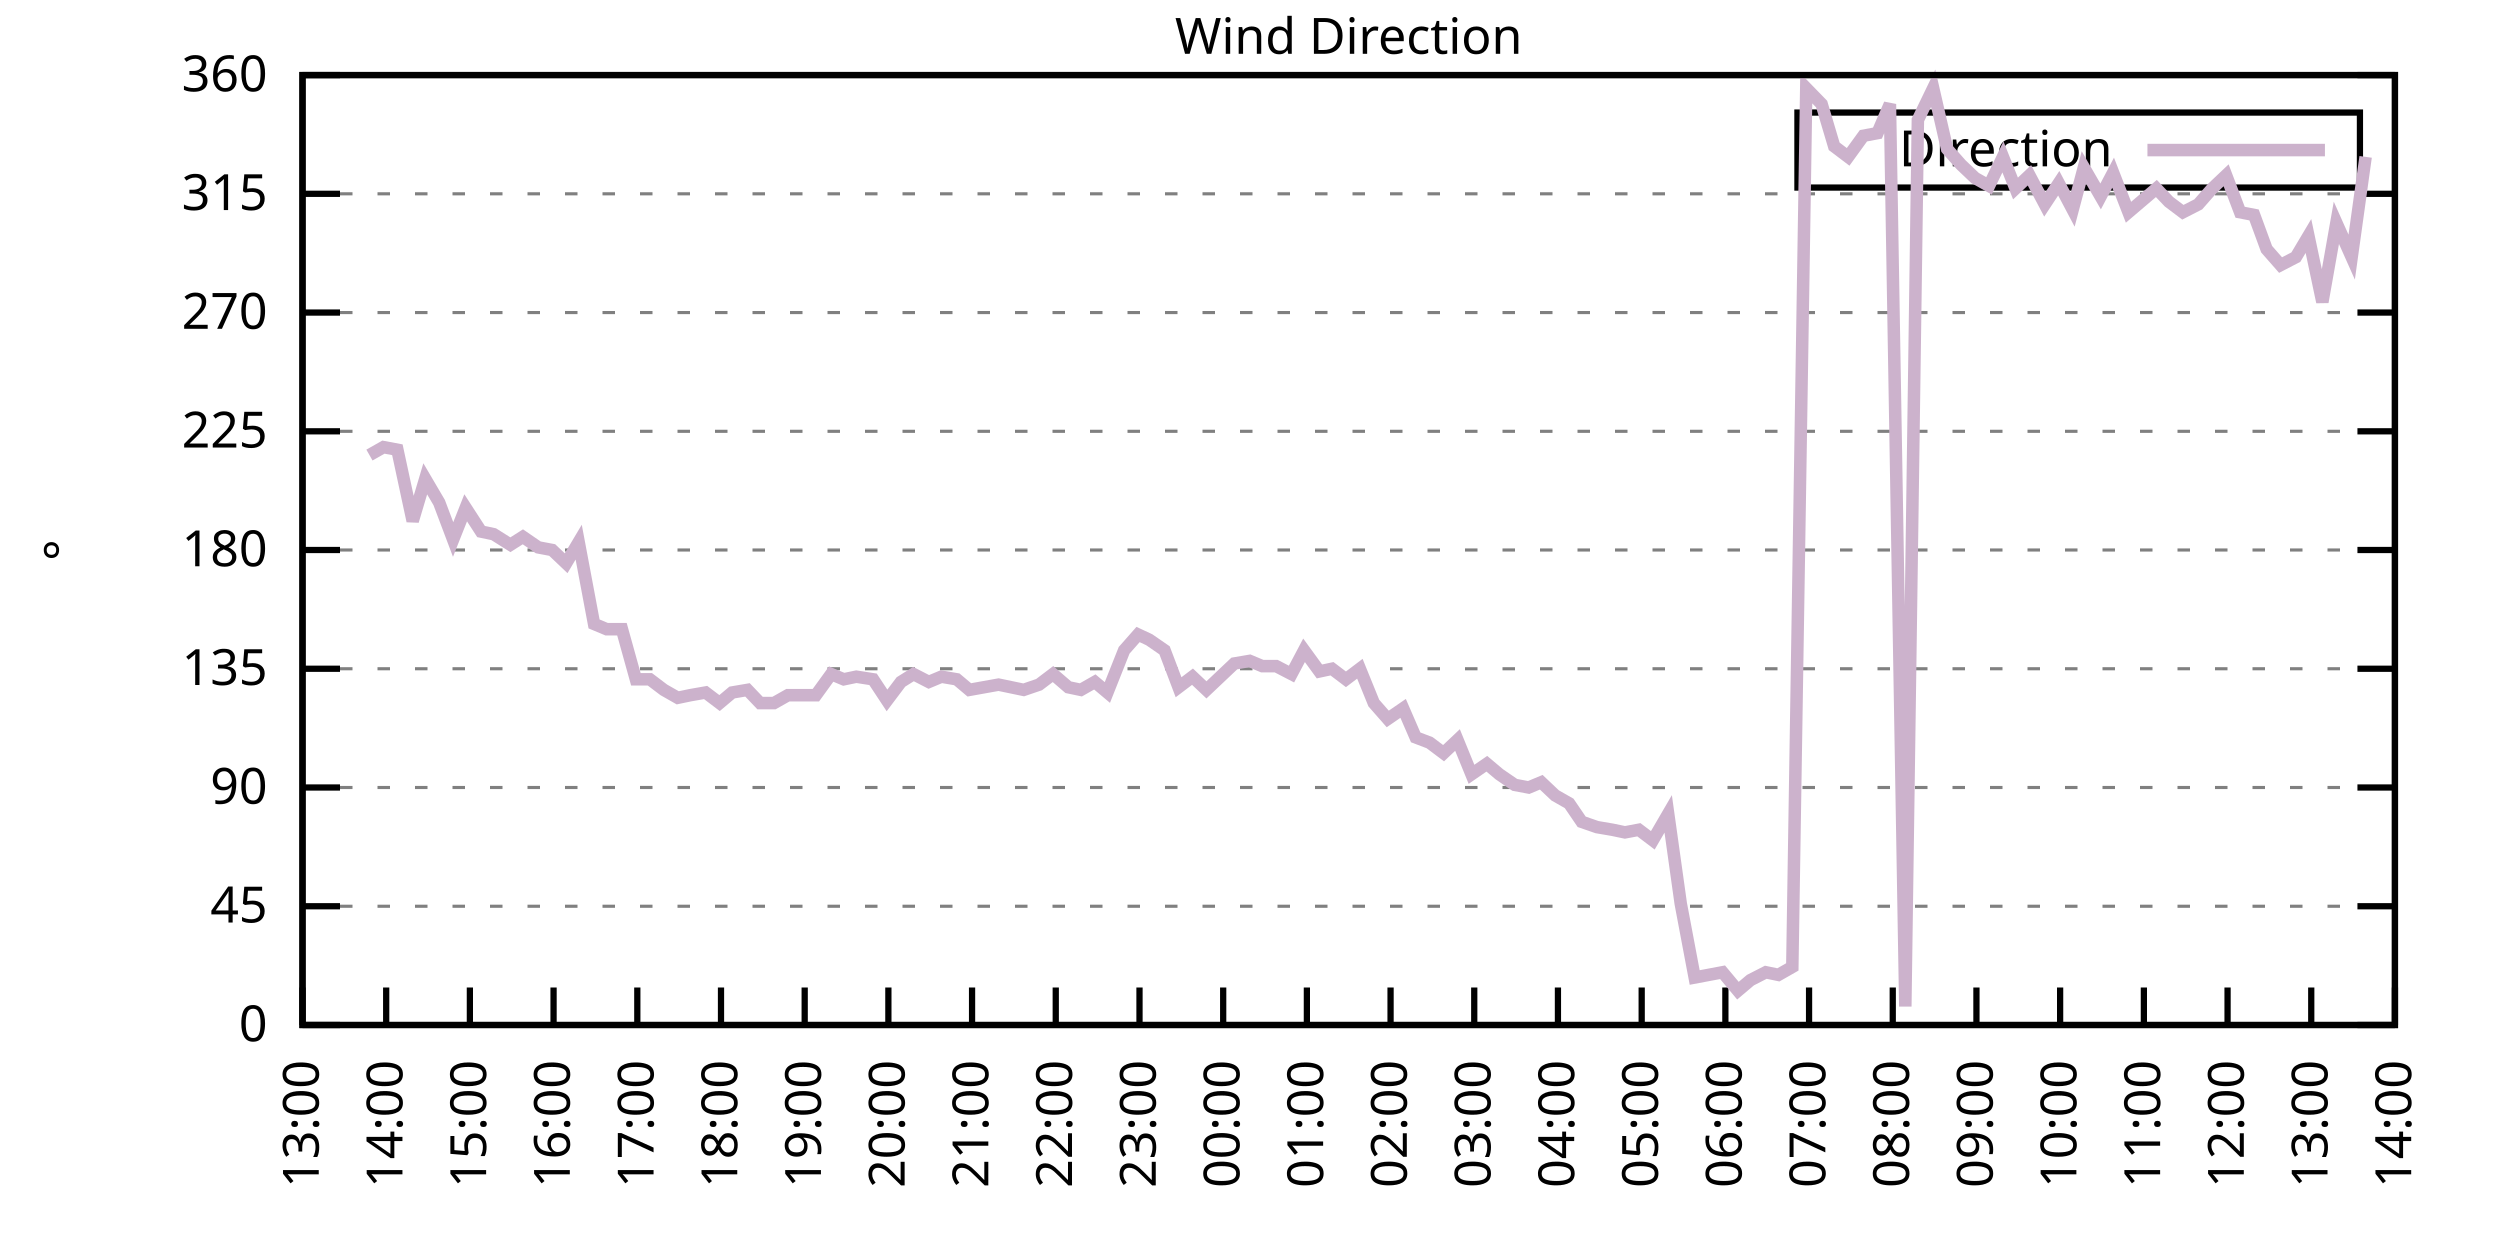
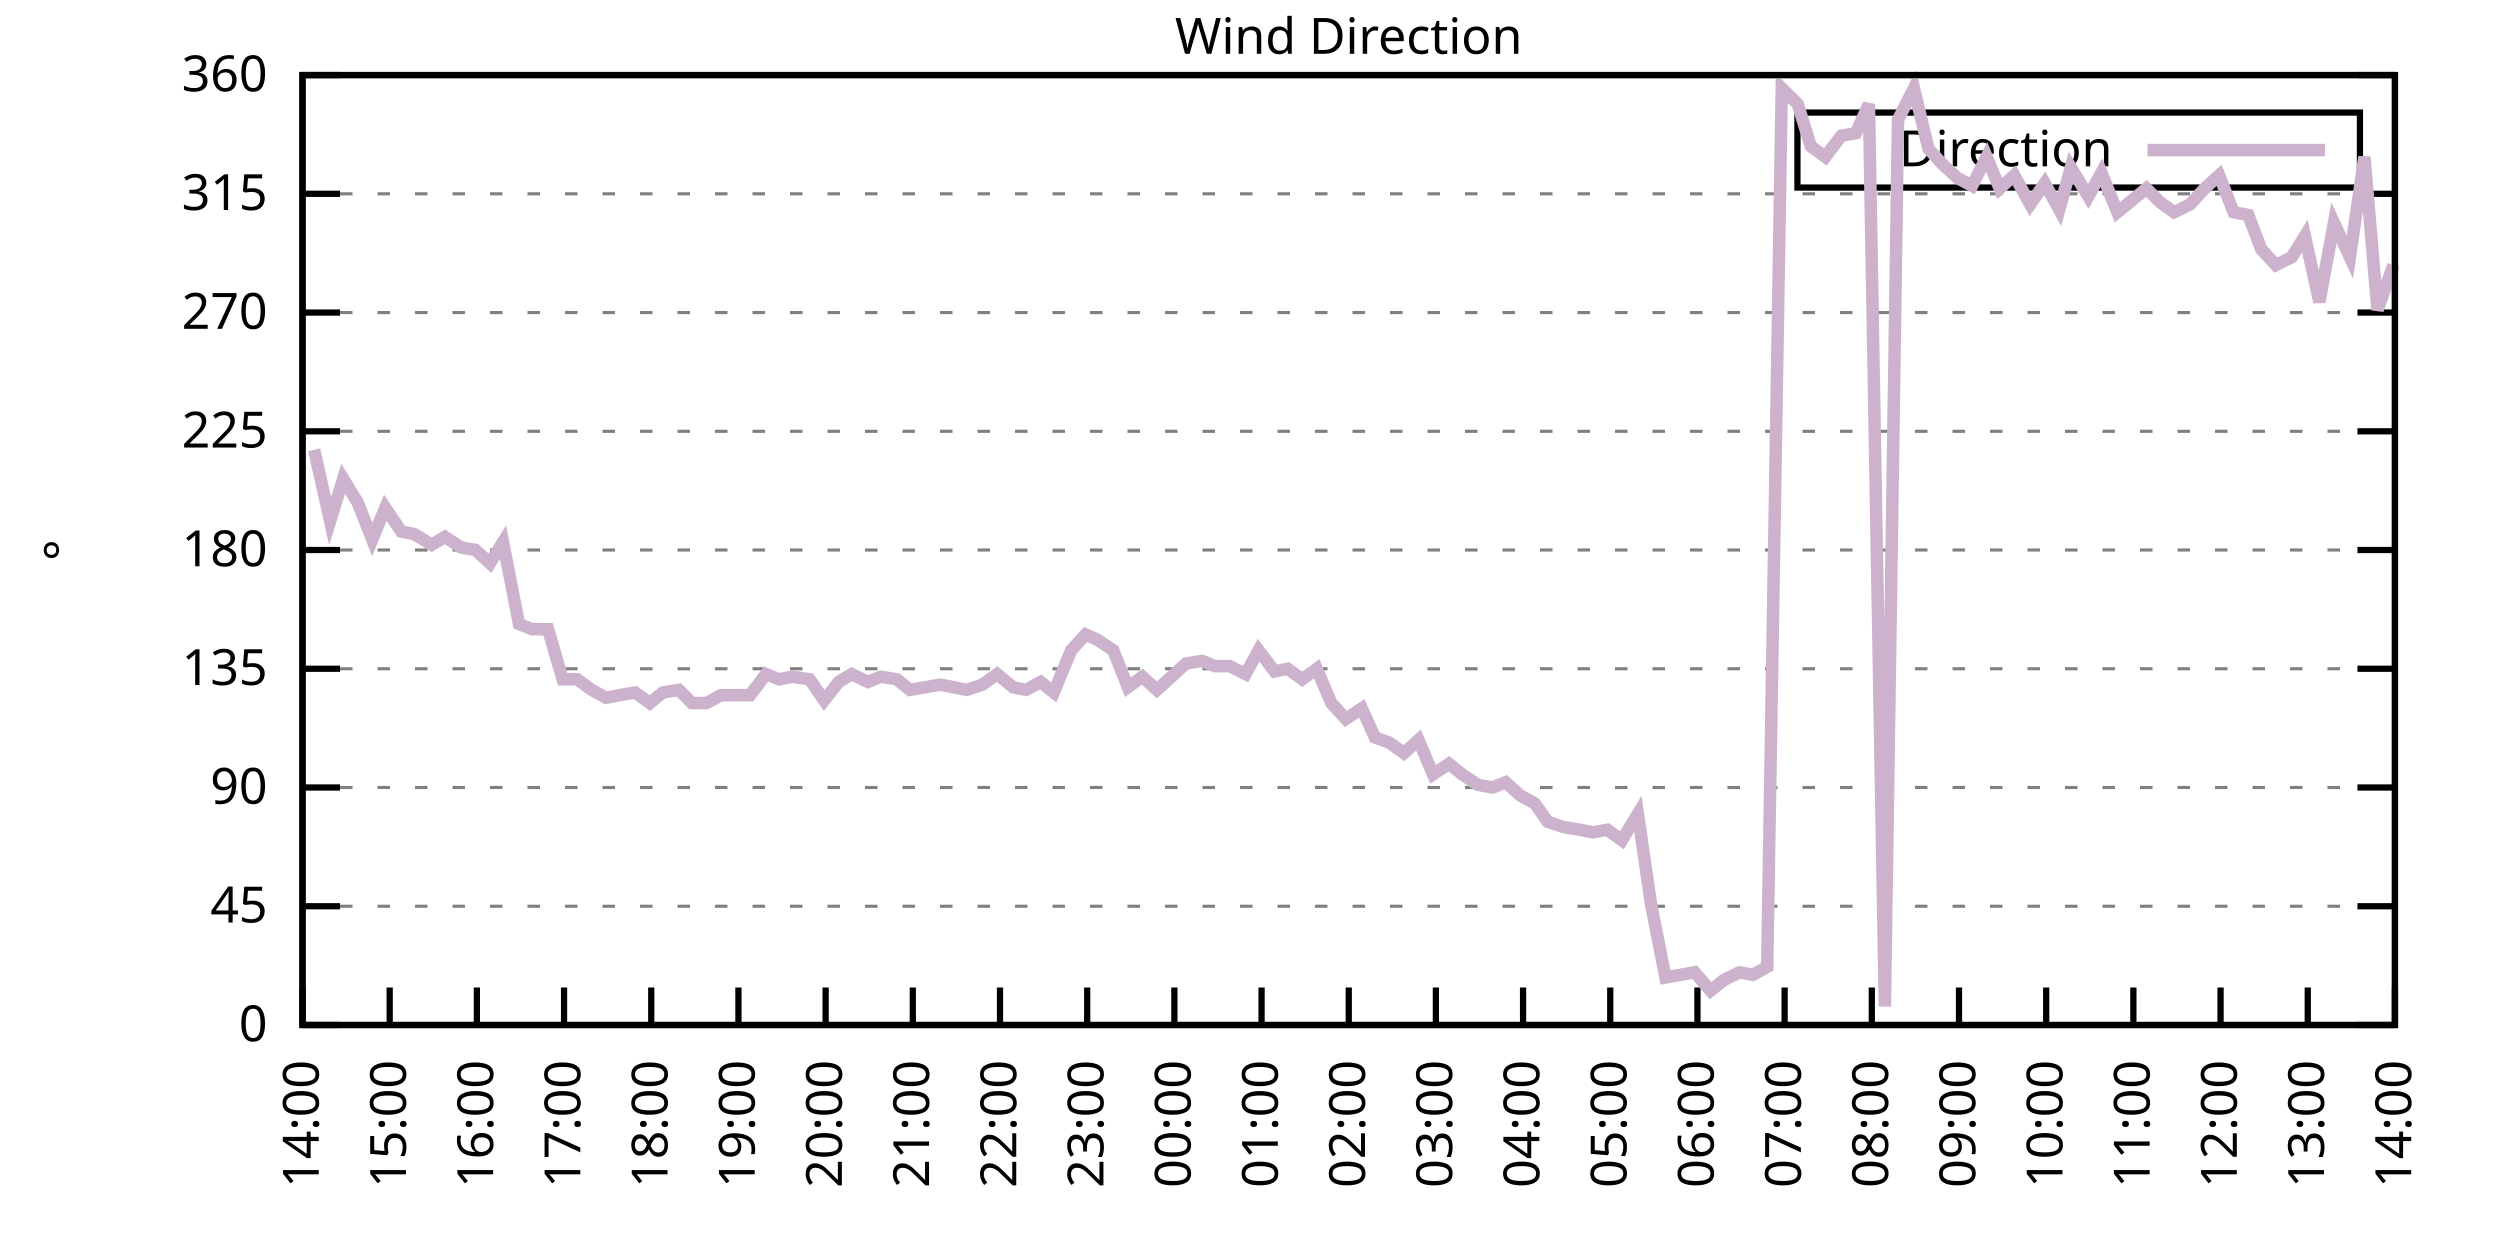
<svg xmlns="http://www.w3.org/2000/svg" xmlns:xlink="http://www.w3.org/1999/xlink" width="400" height="200" viewBox="0 0 400 200">
  <g id="gnuplot_canvas">
    <rect x="0" y="0" width="400" height="200" fill="none" />
    <defs>
      <circle id="gpDot" r="0.5" stroke-width="0.5" stroke="currentColor" />
      <path id="gpPt0" stroke-width="0.333" stroke="currentColor" d="M-1,0 h2 M0,-1 v2" />
      <path id="gpPt1" stroke-width="0.333" stroke="currentColor" d="M-1,-1 L1,1 M1,-1 L-1,1" />
      <path id="gpPt2" stroke-width="0.333" stroke="currentColor" d="M-1,0 L1,0 M0,-1 L0,1 M-1,-1 L1,1 M-1,1 L1,-1" />
      <rect id="gpPt3" stroke-width="0.333" stroke="currentColor" x="-1" y="-1" width="2" height="2" />
      <rect id="gpPt4" stroke-width="0.333" stroke="currentColor" fill="currentColor" x="-1" y="-1" width="2" height="2" />
      <circle id="gpPt5" stroke-width="0.333" stroke="currentColor" cx="0" cy="0" r="1" />
      <use xlink:href="#gpPt5" id="gpPt6" fill="currentColor" stroke="none" />
      <path id="gpPt7" stroke-width="0.333" stroke="currentColor" d="M0,-1.33 L-1.33,0.67 L1.33,0.67 z" />
      <use xlink:href="#gpPt7" id="gpPt8" fill="currentColor" stroke="none" />
      <use xlink:href="#gpPt7" id="gpPt9" stroke="currentColor" transform="rotate(180)" />
      <use xlink:href="#gpPt9" id="gpPt10" fill="currentColor" stroke="none" />
      <use xlink:href="#gpPt3" id="gpPt11" stroke="currentColor" transform="rotate(45)" />
      <use xlink:href="#gpPt11" id="gpPt12" fill="currentColor" stroke="none" />
      <path id="gpPt13" stroke-width="0.333" stroke="currentColor" d="M0,1.330 L1.265,0.411 L0.782,-1.067 L-0.782,-1.076 L-1.265,0.411 z" />
      <use xlink:href="#gpPt13" id="gpPt14" fill="currentColor" stroke="none" />
      <filter id="textbox" filterUnits="objectBoundingBox" x="0" y="0" height="1" width="1">
        <feFlood flood-color="white" flood-opacity="1" result="bgnd" />
        <feComposite in="SourceGraphic" in2="bgnd" operator="atop" />
      </filter>
      <filter id="greybox" filterUnits="objectBoundingBox" x="0" y="0" height="1" width="1">
        <feFlood flood-color="lightgrey" flood-opacity="1" result="grey" />
        <feComposite in="SourceGraphic" in2="grey" operator="atop" />
      </filter>
    </defs>
    <g fill="none" color="white" stroke="currentColor" stroke-width="1.00" stroke-linecap="butt" stroke-linejoin="miter">
</g>
    <g fill="none" color="black" stroke="currentColor" stroke-width="1.00" stroke-linecap="butt" stroke-linejoin="miter">
      <g stroke="none" shape-rendering="crispEdges">
        <polygon fill="rgb(255, 255, 255)" points="48.40,164.00 383.18,164.00 383.18,12.02 48.40,12.02 " />
      </g>
    </g>
    <g fill="none" color="black" stroke="currentColor" stroke-width="1.00" stroke-linecap="butt" stroke-linejoin="miter">
</g>
    <g fill="none" color="black" stroke="black" stroke-width="0.50" stroke-linecap="butt" stroke-linejoin="miter">
</g>
    <g fill="none" color="gray" stroke="currentColor" stroke-width="0.50" stroke-linecap="butt" stroke-linejoin="miter">
      <path stroke="gray" stroke-dasharray="2,4" class="gridline" d="M48.40,164.00 L383.19,164.00  " />
    </g>
    <g fill="none" color="gray" stroke="gray" stroke-width="1.00" stroke-linecap="butt" stroke-linejoin="miter">
</g>
    <g fill="none" color="black" stroke="currentColor" stroke-width="1.00" stroke-linecap="butt" stroke-linejoin="miter">
      <path stroke="black" d="M48.40,164.00 L54.40,164.00 M383.19,164.00 L377.19,164.00  " />
      <g transform="translate(42.80,166.60)" stroke="none" fill="black" font-family="Sans" font-size="8.00" text-anchor="end">
        <text>
          <tspan font-family="Sans"> 0</tspan>
        </text>
      </g>
    </g>
    <g fill="none" color="black" stroke="currentColor" stroke-width="1.00" stroke-linecap="butt" stroke-linejoin="miter">
</g>
    <g fill="none" color="black" stroke="black" stroke-width="0.50" stroke-linecap="butt" stroke-linejoin="miter">
</g>
    <g fill="none" color="gray" stroke="currentColor" stroke-width="0.50" stroke-linecap="butt" stroke-linejoin="miter">
      <path stroke="gray" stroke-dasharray="2,4" class="gridline" d="M48.40,145.00 L383.19,145.00  " />
    </g>
    <g fill="none" color="gray" stroke="gray" stroke-width="1.00" stroke-linecap="butt" stroke-linejoin="miter">
</g>
    <g fill="none" color="black" stroke="currentColor" stroke-width="1.00" stroke-linecap="butt" stroke-linejoin="miter">
      <path stroke="black" d="M48.40,145.00 L54.40,145.00 M383.19,145.00 L377.19,145.00  " />
      <g transform="translate(42.80,147.60)" stroke="none" fill="black" font-family="Sans" font-size="8.00" text-anchor="end">
        <text>
          <tspan font-family="Sans"> 45</tspan>
        </text>
      </g>
    </g>
    <g fill="none" color="black" stroke="currentColor" stroke-width="1.00" stroke-linecap="butt" stroke-linejoin="miter">
</g>
    <g fill="none" color="black" stroke="black" stroke-width="0.50" stroke-linecap="butt" stroke-linejoin="miter">
</g>
    <g fill="none" color="gray" stroke="currentColor" stroke-width="0.50" stroke-linecap="butt" stroke-linejoin="miter">
      <path stroke="gray" stroke-dasharray="2,4" class="gridline" d="M48.40,126.00 L383.19,126.00  " />
    </g>
    <g fill="none" color="gray" stroke="gray" stroke-width="1.00" stroke-linecap="butt" stroke-linejoin="miter">
</g>
    <g fill="none" color="black" stroke="currentColor" stroke-width="1.00" stroke-linecap="butt" stroke-linejoin="miter">
      <path stroke="black" d="M48.40,126.00 L54.40,126.00 M383.19,126.00 L377.19,126.00  " />
      <g transform="translate(42.80,128.60)" stroke="none" fill="black" font-family="Sans" font-size="8.00" text-anchor="end">
        <text>
          <tspan font-family="Sans"> 90</tspan>
        </text>
      </g>
    </g>
    <g fill="none" color="black" stroke="currentColor" stroke-width="1.00" stroke-linecap="butt" stroke-linejoin="miter">
</g>
    <g fill="none" color="black" stroke="black" stroke-width="0.50" stroke-linecap="butt" stroke-linejoin="miter">
</g>
    <g fill="none" color="gray" stroke="currentColor" stroke-width="0.50" stroke-linecap="butt" stroke-linejoin="miter">
      <path stroke="gray" stroke-dasharray="2,4" class="gridline" d="M48.40,107.00 L383.19,107.00  " />
    </g>
    <g fill="none" color="gray" stroke="gray" stroke-width="1.00" stroke-linecap="butt" stroke-linejoin="miter">
</g>
    <g fill="none" color="black" stroke="currentColor" stroke-width="1.00" stroke-linecap="butt" stroke-linejoin="miter">
      <path stroke="black" d="M48.40,107.00 L54.40,107.00 M383.19,107.00 L377.19,107.00  " />
      <g transform="translate(42.80,109.60)" stroke="none" fill="black" font-family="Sans" font-size="8.00" text-anchor="end">
        <text>
          <tspan font-family="Sans"> 135</tspan>
        </text>
      </g>
    </g>
    <g fill="none" color="black" stroke="currentColor" stroke-width="1.00" stroke-linecap="butt" stroke-linejoin="miter">
</g>
    <g fill="none" color="black" stroke="black" stroke-width="0.50" stroke-linecap="butt" stroke-linejoin="miter">
</g>
    <g fill="none" color="gray" stroke="currentColor" stroke-width="0.50" stroke-linecap="butt" stroke-linejoin="miter">
      <path stroke="gray" stroke-dasharray="2,4" class="gridline" d="M48.40,88.00 L383.19,88.00  " />
    </g>
    <g fill="none" color="gray" stroke="gray" stroke-width="1.00" stroke-linecap="butt" stroke-linejoin="miter">
</g>
    <g fill="none" color="black" stroke="currentColor" stroke-width="1.00" stroke-linecap="butt" stroke-linejoin="miter">
      <path stroke="black" d="M48.40,88.00 L54.40,88.00 M383.19,88.00 L377.19,88.00  " />
      <g transform="translate(42.80,90.60)" stroke="none" fill="black" font-family="Sans" font-size="8.00" text-anchor="end">
        <text>
          <tspan font-family="Sans"> 180</tspan>
        </text>
      </g>
    </g>
    <g fill="none" color="black" stroke="currentColor" stroke-width="1.00" stroke-linecap="butt" stroke-linejoin="miter">
</g>
    <g fill="none" color="black" stroke="black" stroke-width="0.50" stroke-linecap="butt" stroke-linejoin="miter">
</g>
    <g fill="none" color="gray" stroke="currentColor" stroke-width="0.50" stroke-linecap="butt" stroke-linejoin="miter">
      <path stroke="gray" stroke-dasharray="2,4" class="gridline" d="M48.40,69.01 L383.19,69.01  " />
    </g>
    <g fill="none" color="gray" stroke="gray" stroke-width="1.00" stroke-linecap="butt" stroke-linejoin="miter">
</g>
    <g fill="none" color="black" stroke="currentColor" stroke-width="1.00" stroke-linecap="butt" stroke-linejoin="miter">
      <path stroke="black" d="M48.40,69.01 L54.40,69.01 M383.19,69.01 L377.19,69.01  " />
      <g transform="translate(42.80,71.61)" stroke="none" fill="black" font-family="Sans" font-size="8.00" text-anchor="end">
        <text>
          <tspan font-family="Sans"> 225</tspan>
        </text>
      </g>
    </g>
    <g fill="none" color="black" stroke="currentColor" stroke-width="1.00" stroke-linecap="butt" stroke-linejoin="miter">
</g>
    <g fill="none" color="black" stroke="black" stroke-width="0.50" stroke-linecap="butt" stroke-linejoin="miter">
</g>
    <g fill="none" color="gray" stroke="currentColor" stroke-width="0.50" stroke-linecap="butt" stroke-linejoin="miter">
      <path stroke="gray" stroke-dasharray="2,4" class="gridline" d="M48.40,50.01 L383.19,50.01  " />
    </g>
    <g fill="none" color="gray" stroke="gray" stroke-width="1.00" stroke-linecap="butt" stroke-linejoin="miter">
</g>
    <g fill="none" color="black" stroke="currentColor" stroke-width="1.00" stroke-linecap="butt" stroke-linejoin="miter">
      <path stroke="black" d="M48.40,50.01 L54.40,50.01 M383.19,50.01 L377.19,50.01  " />
      <g transform="translate(42.80,52.61)" stroke="none" fill="black" font-family="Sans" font-size="8.00" text-anchor="end">
        <text>
          <tspan font-family="Sans"> 270</tspan>
        </text>
      </g>
    </g>
    <g fill="none" color="black" stroke="currentColor" stroke-width="1.00" stroke-linecap="butt" stroke-linejoin="miter">
</g>
    <g fill="none" color="black" stroke="black" stroke-width="0.50" stroke-linecap="butt" stroke-linejoin="miter">
</g>
    <g fill="none" color="gray" stroke="currentColor" stroke-width="0.50" stroke-linecap="butt" stroke-linejoin="miter">
      <path stroke="gray" stroke-dasharray="2,4" class="gridline" d="M48.40,31.01 L383.19,31.01  " />
    </g>
    <g fill="none" color="gray" stroke="gray" stroke-width="1.00" stroke-linecap="butt" stroke-linejoin="miter">
</g>
    <g fill="none" color="black" stroke="currentColor" stroke-width="1.00" stroke-linecap="butt" stroke-linejoin="miter">
      <path stroke="black" d="M48.40,31.01 L54.40,31.01 M383.19,31.01 L377.19,31.01  " />
      <g transform="translate(42.80,33.61)" stroke="none" fill="black" font-family="Sans" font-size="8.00" text-anchor="end">
        <text>
          <tspan font-family="Sans"> 315</tspan>
        </text>
      </g>
    </g>
    <g fill="none" color="black" stroke="currentColor" stroke-width="1.00" stroke-linecap="butt" stroke-linejoin="miter">
</g>
    <g fill="none" color="black" stroke="black" stroke-width="0.50" stroke-linecap="butt" stroke-linejoin="miter">
</g>
    <g fill="none" color="gray" stroke="currentColor" stroke-width="0.50" stroke-linecap="butt" stroke-linejoin="miter">
      <path stroke="gray" stroke-dasharray="2,4" class="gridline" d="M48.40,12.01 L383.19,12.01  " />
    </g>
    <g fill="none" color="gray" stroke="gray" stroke-width="1.00" stroke-linecap="butt" stroke-linejoin="miter">
</g>
    <g fill="none" color="black" stroke="currentColor" stroke-width="1.00" stroke-linecap="butt" stroke-linejoin="miter">
      <path stroke="black" d="M48.40,12.01 L54.40,12.01 M383.19,12.01 L377.19,12.01  " />
      <g transform="translate(42.80,14.61)" stroke="none" fill="black" font-family="Sans" font-size="8.00" text-anchor="end">
        <text>
          <tspan font-family="Sans"> 360</tspan>
        </text>
      </g>
    </g>
    <g fill="none" color="black" stroke="currentColor" stroke-width="1.00" stroke-linecap="butt" stroke-linejoin="miter">
      <path stroke="black" d="M48.40,164.00 L48.40,158.00  " />
      <g transform="translate(51.00,169.60) rotate(270.00)" stroke="none" fill="black" font-family="Sans" font-size="8.00" text-anchor="end">
        <text>
-           <tspan font-family="Sans">13:00</tspan>
-         </text>
-       </g>
-     </g>
-     <g fill="none" color="black" stroke="currentColor" stroke-width="1.00" stroke-linecap="butt" stroke-linejoin="miter">
-       <path stroke="black" d="M61.79,164.00 L61.79,158.00  " />
-       <g transform="translate(64.39,169.60) rotate(270.00)" stroke="none" fill="black" font-family="Sans" font-size="8.00" text-anchor="end">
-         <text>
          <tspan font-family="Sans">14:00</tspan>
        </text>
      </g>
    </g>
    <g fill="none" color="black" stroke="currentColor" stroke-width="1.00" stroke-linecap="butt" stroke-linejoin="miter">
-       <path stroke="black" d="M75.18,164.00 L75.18,158.00  " />
-       <g transform="translate(77.78,169.60) rotate(270.00)" stroke="none" fill="black" font-family="Sans" font-size="8.00" text-anchor="end">
+       <path stroke="black" d="M62.35,164.00 L62.35,158.00  " />
+       <g transform="translate(64.95,169.60) rotate(270.00)" stroke="none" fill="black" font-family="Sans" font-size="8.00" text-anchor="end">
        <text>
          <tspan font-family="Sans">15:00</tspan>
        </text>
      </g>
    </g>
    <g fill="none" color="black" stroke="currentColor" stroke-width="1.00" stroke-linecap="butt" stroke-linejoin="miter">
-       <path stroke="black" d="M88.57,164.00 L88.57,158.00  " />
-       <g transform="translate(91.17,169.60) rotate(270.00)" stroke="none" fill="black" font-family="Sans" font-size="8.00" text-anchor="end">
+       <path stroke="black" d="M76.30,164.00 L76.30,158.00  " />
+       <g transform="translate(78.90,169.60) rotate(270.00)" stroke="none" fill="black" font-family="Sans" font-size="8.00" text-anchor="end">
        <text>
          <tspan font-family="Sans">16:00</tspan>
        </text>
      </g>
    </g>
    <g fill="none" color="black" stroke="currentColor" stroke-width="1.00" stroke-linecap="butt" stroke-linejoin="miter">
-       <path stroke="black" d="M101.97,164.00 L101.97,158.00  " />
-       <g transform="translate(104.57,169.60) rotate(270.00)" stroke="none" fill="black" font-family="Sans" font-size="8.00" text-anchor="end">
+       <path stroke="black" d="M90.25,164.00 L90.25,158.00  " />
+       <g transform="translate(92.85,169.60) rotate(270.00)" stroke="none" fill="black" font-family="Sans" font-size="8.00" text-anchor="end">
        <text>
          <tspan font-family="Sans">17:00</tspan>
        </text>
      </g>
    </g>
    <g fill="none" color="black" stroke="currentColor" stroke-width="1.00" stroke-linecap="butt" stroke-linejoin="miter">
-       <path stroke="black" d="M115.36,164.00 L115.36,158.00  " />
-       <g transform="translate(117.96,169.60) rotate(270.00)" stroke="none" fill="black" font-family="Sans" font-size="8.00" text-anchor="end">
+       <path stroke="black" d="M104.20,164.00 L104.20,158.00  " />
+       <g transform="translate(106.80,169.60) rotate(270.00)" stroke="none" fill="black" font-family="Sans" font-size="8.00" text-anchor="end">
        <text>
          <tspan font-family="Sans">18:00</tspan>
        </text>
      </g>
    </g>
    <g fill="none" color="black" stroke="currentColor" stroke-width="1.00" stroke-linecap="butt" stroke-linejoin="miter">
-       <path stroke="black" d="M128.75,164.00 L128.75,158.00  " />
-       <g transform="translate(131.35,169.60) rotate(270.00)" stroke="none" fill="black" font-family="Sans" font-size="8.00" text-anchor="end">
+       <path stroke="black" d="M118.15,164.00 L118.15,158.00  " />
+       <g transform="translate(120.75,169.60) rotate(270.00)" stroke="none" fill="black" font-family="Sans" font-size="8.00" text-anchor="end">
        <text>
          <tspan font-family="Sans">19:00</tspan>
        </text>
      </g>
    </g>
    <g fill="none" color="black" stroke="currentColor" stroke-width="1.00" stroke-linecap="butt" stroke-linejoin="miter">
-       <path stroke="black" d="M142.14,164.00 L142.14,158.00  " />
-       <g transform="translate(144.74,169.60) rotate(270.00)" stroke="none" fill="black" font-family="Sans" font-size="8.00" text-anchor="end">
+       <path stroke="black" d="M132.10,164.00 L132.10,158.00  " />
+       <g transform="translate(134.70,169.60) rotate(270.00)" stroke="none" fill="black" font-family="Sans" font-size="8.00" text-anchor="end">
        <text>
          <tspan font-family="Sans">20:00</tspan>
        </text>
      </g>
    </g>
    <g fill="none" color="black" stroke="currentColor" stroke-width="1.00" stroke-linecap="butt" stroke-linejoin="miter">
-       <path stroke="black" d="M155.53,164.00 L155.53,158.00  " />
-       <g transform="translate(158.13,169.60) rotate(270.00)" stroke="none" fill="black" font-family="Sans" font-size="8.00" text-anchor="end">
+       <path stroke="black" d="M146.05,164.00 L146.05,158.00  " />
+       <g transform="translate(148.65,169.60) rotate(270.00)" stroke="none" fill="black" font-family="Sans" font-size="8.00" text-anchor="end">
        <text>
          <tspan font-family="Sans">21:00</tspan>
        </text>
      </g>
    </g>
    <g fill="none" color="black" stroke="currentColor" stroke-width="1.00" stroke-linecap="butt" stroke-linejoin="miter">
-       <path stroke="black" d="M168.92,164.00 L168.92,158.00  " />
-       <g transform="translate(171.52,169.60) rotate(270.00)" stroke="none" fill="black" font-family="Sans" font-size="8.00" text-anchor="end">
+       <path stroke="black" d="M160.00,164.00 L160.00,158.00  " />
+       <g transform="translate(162.60,169.60) rotate(270.00)" stroke="none" fill="black" font-family="Sans" font-size="8.00" text-anchor="end">
        <text>
          <tspan font-family="Sans">22:00</tspan>
        </text>
      </g>
    </g>
    <g fill="none" color="black" stroke="currentColor" stroke-width="1.00" stroke-linecap="butt" stroke-linejoin="miter">
-       <path stroke="black" d="M182.32,164.00 L182.32,158.00  " />
-       <g transform="translate(184.92,169.60) rotate(270.00)" stroke="none" fill="black" font-family="Sans" font-size="8.00" text-anchor="end">
+       <path stroke="black" d="M173.95,164.00 L173.95,158.00  " />
+       <g transform="translate(176.55,169.60) rotate(270.00)" stroke="none" fill="black" font-family="Sans" font-size="8.00" text-anchor="end">
        <text>
          <tspan font-family="Sans">23:00</tspan>
        </text>
      </g>
    </g>
    <g fill="none" color="black" stroke="currentColor" stroke-width="1.00" stroke-linecap="butt" stroke-linejoin="miter">
-       <path stroke="black" d="M195.71,164.00 L195.71,158.00  " />
-       <g transform="translate(198.31,169.60) rotate(270.00)" stroke="none" fill="black" font-family="Sans" font-size="8.00" text-anchor="end">
+       <path stroke="black" d="M187.90,164.00 L187.90,158.00  " />
+       <g transform="translate(190.50,169.60) rotate(270.00)" stroke="none" fill="black" font-family="Sans" font-size="8.00" text-anchor="end">
        <text>
          <tspan font-family="Sans">00:00</tspan>
        </text>
      </g>
    </g>
    <g fill="none" color="black" stroke="currentColor" stroke-width="1.00" stroke-linecap="butt" stroke-linejoin="miter">
-       <path stroke="black" d="M209.10,164.00 L209.10,158.00  " />
-       <g transform="translate(211.70,169.60) rotate(270.00)" stroke="none" fill="black" font-family="Sans" font-size="8.00" text-anchor="end">
+       <path stroke="black" d="M201.85,164.00 L201.85,158.00  " />
+       <g transform="translate(204.45,169.60) rotate(270.00)" stroke="none" fill="black" font-family="Sans" font-size="8.00" text-anchor="end">
        <text>
          <tspan font-family="Sans">01:00</tspan>
        </text>
      </g>
    </g>
    <g fill="none" color="black" stroke="currentColor" stroke-width="1.00" stroke-linecap="butt" stroke-linejoin="miter">
-       <path stroke="black" d="M222.49,164.00 L222.49,158.00  " />
-       <g transform="translate(225.09,169.60) rotate(270.00)" stroke="none" fill="black" font-family="Sans" font-size="8.00" text-anchor="end">
+       <path stroke="black" d="M215.80,164.00 L215.80,158.00  " />
+       <g transform="translate(218.40,169.60) rotate(270.00)" stroke="none" fill="black" font-family="Sans" font-size="8.00" text-anchor="end">
        <text>
          <tspan font-family="Sans">02:00</tspan>
        </text>
      </g>
    </g>
    <g fill="none" color="black" stroke="currentColor" stroke-width="1.00" stroke-linecap="butt" stroke-linejoin="miter">
-       <path stroke="black" d="M235.88,164.00 L235.88,158.00  " />
-       <g transform="translate(238.48,169.60) rotate(270.00)" stroke="none" fill="black" font-family="Sans" font-size="8.00" text-anchor="end">
+       <path stroke="black" d="M229.74,164.00 L229.74,158.00  " />
+       <g transform="translate(232.34,169.60) rotate(270.00)" stroke="none" fill="black" font-family="Sans" font-size="8.00" text-anchor="end">
        <text>
          <tspan font-family="Sans">03:00</tspan>
        </text>
      </g>
    </g>
    <g fill="none" color="black" stroke="currentColor" stroke-width="1.00" stroke-linecap="butt" stroke-linejoin="miter">
-       <path stroke="black" d="M249.27,164.00 L249.27,158.00  " />
-       <g transform="translate(251.87,169.60) rotate(270.00)" stroke="none" fill="black" font-family="Sans" font-size="8.00" text-anchor="end">
+       <path stroke="black" d="M243.69,164.00 L243.69,158.00  " />
+       <g transform="translate(246.29,169.60) rotate(270.00)" stroke="none" fill="black" font-family="Sans" font-size="8.00" text-anchor="end">
        <text>
          <tspan font-family="Sans">04:00</tspan>
        </text>
      </g>
    </g>
    <g fill="none" color="black" stroke="currentColor" stroke-width="1.00" stroke-linecap="butt" stroke-linejoin="miter">
-       <path stroke="black" d="M262.67,164.00 L262.67,158.00  " />
-       <g transform="translate(265.27,169.60) rotate(270.00)" stroke="none" fill="black" font-family="Sans" font-size="8.00" text-anchor="end">
+       <path stroke="black" d="M257.64,164.00 L257.64,158.00  " />
+       <g transform="translate(260.24,169.60) rotate(270.00)" stroke="none" fill="black" font-family="Sans" font-size="8.00" text-anchor="end">
        <text>
          <tspan font-family="Sans">05:00</tspan>
        </text>
      </g>
    </g>
    <g fill="none" color="black" stroke="currentColor" stroke-width="1.00" stroke-linecap="butt" stroke-linejoin="miter">
-       <path stroke="black" d="M276.06,164.00 L276.06,158.00  " />
-       <g transform="translate(278.66,169.60) rotate(270.00)" stroke="none" fill="black" font-family="Sans" font-size="8.00" text-anchor="end">
+       <path stroke="black" d="M271.59,164.00 L271.59,158.00  " />
+       <g transform="translate(274.19,169.60) rotate(270.00)" stroke="none" fill="black" font-family="Sans" font-size="8.00" text-anchor="end">
        <text>
          <tspan font-family="Sans">06:00</tspan>
        </text>
      </g>
    </g>
    <g fill="none" color="black" stroke="currentColor" stroke-width="1.00" stroke-linecap="butt" stroke-linejoin="miter">
-       <path stroke="black" d="M289.45,164.00 L289.45,158.00  " />
-       <g transform="translate(292.05,169.60) rotate(270.00)" stroke="none" fill="black" font-family="Sans" font-size="8.00" text-anchor="end">
+       <path stroke="black" d="M285.54,164.00 L285.54,158.00  " />
+       <g transform="translate(288.14,169.60) rotate(270.00)" stroke="none" fill="black" font-family="Sans" font-size="8.00" text-anchor="end">
        <text>
          <tspan font-family="Sans">07:00</tspan>
        </text>
      </g>
    </g>
    <g fill="none" color="black" stroke="currentColor" stroke-width="1.00" stroke-linecap="butt" stroke-linejoin="miter">
-       <path stroke="black" d="M302.84,164.00 L302.84,158.00  " />
-       <g transform="translate(305.44,169.60) rotate(270.00)" stroke="none" fill="black" font-family="Sans" font-size="8.00" text-anchor="end">
+       <path stroke="black" d="M299.49,164.00 L299.49,158.00  " />
+       <g transform="translate(302.09,169.60) rotate(270.00)" stroke="none" fill="black" font-family="Sans" font-size="8.00" text-anchor="end">
        <text>
          <tspan font-family="Sans">08:00</tspan>
        </text>
      </g>
    </g>
    <g fill="none" color="black" stroke="currentColor" stroke-width="1.00" stroke-linecap="butt" stroke-linejoin="miter">
-       <path stroke="black" d="M316.23,164.00 L316.23,158.00  " />
-       <g transform="translate(318.83,169.60) rotate(270.00)" stroke="none" fill="black" font-family="Sans" font-size="8.00" text-anchor="end">
+       <path stroke="black" d="M313.44,164.00 L313.44,158.00  " />
+       <g transform="translate(316.04,169.60) rotate(270.00)" stroke="none" fill="black" font-family="Sans" font-size="8.00" text-anchor="end">
        <text>
          <tspan font-family="Sans">09:00</tspan>
        </text>
      </g>
    </g>
    <g fill="none" color="black" stroke="currentColor" stroke-width="1.00" stroke-linecap="butt" stroke-linejoin="miter">
-       <path stroke="black" d="M329.62,164.00 L329.62,158.00  " />
-       <g transform="translate(332.22,169.60) rotate(270.00)" stroke="none" fill="black" font-family="Sans" font-size="8.00" text-anchor="end">
+       <path stroke="black" d="M327.39,164.00 L327.39,158.00  " />
+       <g transform="translate(329.99,169.60) rotate(270.00)" stroke="none" fill="black" font-family="Sans" font-size="8.00" text-anchor="end">
        <text>
          <tspan font-family="Sans">10:00</tspan>
        </text>
      </g>
    </g>
    <g fill="none" color="black" stroke="currentColor" stroke-width="1.00" stroke-linecap="butt" stroke-linejoin="miter">
-       <path stroke="black" d="M343.02,164.00 L343.02,158.00  " />
-       <g transform="translate(345.62,169.60) rotate(270.00)" stroke="none" fill="black" font-family="Sans" font-size="8.00" text-anchor="end">
+       <path stroke="black" d="M341.34,164.00 L341.34,158.00  " />
+       <g transform="translate(343.94,169.60) rotate(270.00)" stroke="none" fill="black" font-family="Sans" font-size="8.00" text-anchor="end">
        <text>
          <tspan font-family="Sans">11:00</tspan>
        </text>
      </g>
    </g>
    <g fill="none" color="black" stroke="currentColor" stroke-width="1.00" stroke-linecap="butt" stroke-linejoin="miter">
-       <path stroke="black" d="M356.41,164.00 L356.41,158.00  " />
-       <g transform="translate(359.01,169.60) rotate(270.00)" stroke="none" fill="black" font-family="Sans" font-size="8.00" text-anchor="end">
+       <path stroke="black" d="M355.29,164.00 L355.29,158.00  " />
+       <g transform="translate(357.89,169.60) rotate(270.00)" stroke="none" fill="black" font-family="Sans" font-size="8.00" text-anchor="end">
        <text>
          <tspan font-family="Sans">12:00</tspan>
        </text>
      </g>
    </g>
    <g fill="none" color="black" stroke="currentColor" stroke-width="1.00" stroke-linecap="butt" stroke-linejoin="miter">
-       <path stroke="black" d="M369.80,164.00 L369.80,158.00  " />
-       <g transform="translate(372.40,169.60) rotate(270.00)" stroke="none" fill="black" font-family="Sans" font-size="8.00" text-anchor="end">
+       <path stroke="black" d="M369.24,164.00 L369.24,158.00  " />
+       <g transform="translate(371.84,169.60) rotate(270.00)" stroke="none" fill="black" font-family="Sans" font-size="8.00" text-anchor="end">
        <text>
          <tspan font-family="Sans">13:00</tspan>
        </text>
      </g>
    </g>
    <g fill="none" color="black" stroke="currentColor" stroke-width="1.00" stroke-linecap="butt" stroke-linejoin="miter">
      <path stroke="black" d="M383.19,164.00 L383.19,158.00  " />
      <g transform="translate(385.79,169.60) rotate(270.00)" stroke="none" fill="black" font-family="Sans" font-size="8.00" text-anchor="end">
        <text>
          <tspan font-family="Sans">14:00</tspan>
        </text>
      </g>
    </g>
    <g fill="none" color="black" stroke="currentColor" stroke-width="1.00" stroke-linecap="butt" stroke-linejoin="miter">
</g>
    <g fill="none" color="black" stroke="currentColor" stroke-width="1.00" stroke-linecap="butt" stroke-linejoin="miter">
      <path stroke="black" d="M48.40,12.01 L48.40,164.00 L383.19,164.00 L383.19,12.01 L48.40,12.01 Z  " />
    </g>
    <g fill="none" color="black" stroke="currentColor" stroke-width="1.00" stroke-linecap="butt" stroke-linejoin="miter">
</g>
    <g fill="none" color="black" stroke="currentColor" stroke-width="1.00" stroke-linecap="butt" stroke-linejoin="miter">
      <path stroke="black" d="M287.59,30.01 L287.59,18.01 L377.59,18.01 L377.59,30.01 L287.59,30.01 Z  " />
    </g>
    <g id="Wind_direction_plot_1">
      <g fill="none" color="white" stroke="black" stroke-width="2.00" stroke-linecap="butt" stroke-linejoin="miter">
</g>
      <g fill="none" color="black" stroke="currentColor" stroke-width="2.00" stroke-linecap="butt" stroke-linejoin="miter">
        <g transform="translate(337.99,26.61)" stroke="none" fill="black" font-family="Sans" font-size="8.00" text-anchor="end">
          <text>
            <tspan font-family="Sans">Direction</tspan>
          </text>
        </g>
      </g>
      <g fill="none" color="black" stroke="currentColor" stroke-width="2.00" stroke-linecap="butt" stroke-linejoin="miter">
-         <path stroke="rgb(204, 178, 204)" d="M343.59,24.01 L371.99,24.01 M59.11,72.81 L61.35,71.54 L63.58,71.96 L66.03,83.36 L68.04,76.61 L70.27,80.41   L72.50,86.32 L74.51,81.25 L76.97,85.05 L78.98,85.47 L81.66,87.16 L83.66,85.89 L86.12,87.58 L88.35,88.00   L90.58,90.12 L92.59,86.74 L95.05,99.83 L97.06,100.67 L99.51,100.67 L101.74,108.69 L103.98,108.69 L106.21,110.38   L108.44,111.65 L110.45,111.23 L112.90,110.80 L115.13,112.49 L117.14,110.80 L119.60,110.38 L121.61,112.49 L123.84,112.49   L126.07,111.23 L128.53,111.23 L130.54,111.23 L132.99,107.85 L135.00,108.69 L137.01,108.27 L139.69,108.69 L141.92,112.07   L144.15,109.11 L146.16,107.85 L148.61,109.11 L150.62,108.27 L153.08,108.69 L155.09,110.38 L159.77,109.54 L161.78,109.96   L163.79,110.38 L166.25,109.54 L168.48,107.85 L170.93,109.96 L172.94,110.38 L175.17,109.11 L177.18,110.80 L179.86,104.05   L182.09,101.52 L183.88,102.36 L186.33,104.05 L188.57,109.96 L190.80,108.27 L193.03,110.38 L197.49,106.16 L199.95,105.74   L201.96,106.58 L204.19,106.58 L206.64,107.85 L208.65,104.05 L211.11,107.43 L213.12,107.00 L215.35,108.69 L217.58,107.00   L219.81,112.49 L222.04,115.03 L224.50,113.34 L226.51,117.98 L228.74,118.83 L230.97,120.51 L233.20,118.40 L235.44,123.89   L237.89,122.20 L239.90,123.89 L242.36,125.58 L244.59,126.00 L246.60,125.16 L248.83,127.27 L251.06,128.54 L253.07,131.49   L255.52,132.34 L257.98,132.76 L259.99,133.18 L262.22,132.76 L264.45,134.45 L266.91,130.22 L268.92,144.58 L271.15,156.40   L273.38,155.98 L275.61,155.56 L278.07,158.51 L280.07,156.82 L282.53,155.56 L284.54,155.98 L286.77,154.71 L289.00,14.12   L291.46,16.65 L293.47,23.41 L295.70,25.10 L298.15,21.72 L300.39,21.30 L302.39,16.65 L304.85,161.04 L306.86,19.19   L309.31,14.12 L311.54,23.83 L313.78,26.36 L316.01,28.48 L318.24,29.74 L320.47,25.10 L322.48,30.16 L324.71,28.05   L327.17,32.70 L329.40,29.32 L331.63,33.54 L333.42,26.79 L336.10,31.43 L338.10,27.63 L340.56,33.96 L345.02,30.16   L347.03,32.28 L349.26,33.96 L351.72,32.70 L353.95,30.16 L356.18,28.05 L358.42,33.96 L360.65,34.39 L362.66,39.87   L364.89,42.41 L367.34,41.14 L369.35,37.76 L371.58,48.32 L373.82,35.65 L376.27,41.14 L378.50,25.10  " />
+         <path stroke="rgb(204, 178, 204)" d="M343.59,24.01 L371.99,24.01 M50.26,71.96 L52.82,83.36 L54.91,76.61 L57.23,80.41 L59.56,86.32 L61.65,81.25   L64.21,85.05 L66.30,85.47 L69.09,87.16 L71.18,85.89 L73.74,87.58 L76.07,88.00 L78.39,90.12 L80.48,86.74   L83.04,99.83 L85.13,100.67 L87.69,100.67 L90.02,108.69 L92.34,108.69 L94.67,110.38 L96.99,111.65 L99.08,111.23   L101.64,110.80 L103.97,112.49 L106.06,110.80 L108.62,110.38 L110.71,112.49 L113.03,112.49 L115.36,111.23 L117.92,111.23   L120.01,111.23 L122.57,107.85 L124.66,108.69 L126.75,108.27 L129.54,108.69 L131.87,112.07 L134.19,109.11 L136.28,107.85   L138.84,109.11 L140.93,108.27 L143.49,108.69 L145.58,110.38 L150.46,109.54 L152.56,109.96 L154.65,110.38 L157.21,109.54   L159.53,107.85 L162.09,109.96 L164.18,110.38 L166.51,109.11 L168.60,110.80 L171.39,104.05 L173.71,101.52 L175.57,102.36   L178.13,104.05 L180.46,109.96 L182.78,108.27 L185.11,110.38 L189.76,106.16 L192.31,105.74 L194.41,106.58 L196.73,106.58   L199.29,107.85 L201.38,104.05 L203.94,107.43 L206.03,107.00 L208.36,108.69 L210.68,107.00 L213.01,112.49 L215.33,115.03   L217.89,113.34 L219.98,117.98 L222.30,118.83 L224.63,120.51 L226.95,118.40 L229.28,123.89 L231.84,122.20 L233.93,123.89   L236.49,125.58 L238.81,126.00 L240.90,125.16 L243.23,127.27 L245.55,128.54 L247.65,131.49 L250.20,132.34 L252.76,132.76   L254.85,133.18 L257.18,132.76 L259.50,134.45 L262.06,130.22 L264.15,144.58 L266.48,156.40 L268.80,155.98 L271.13,155.56   L273.69,158.51 L275.78,156.82 L278.34,155.56 L280.43,155.98 L282.75,154.71 L285.08,14.12 L287.64,16.65 L289.73,23.41   L292.05,25.10 L294.61,21.72 L296.94,21.30 L299.03,16.65 L301.58,161.04 L303.68,19.19 L306.23,14.12 L308.56,23.83   L310.88,26.36 L313.21,28.48 L315.53,29.74 L317.86,25.10 L319.95,30.16 L322.28,28.05 L324.83,32.70 L327.16,29.32   L329.48,33.54 L331.34,26.79 L334.13,31.43 L336.23,27.63 L338.78,33.96 L343.43,30.16 L345.53,32.28 L347.85,33.96   L350.41,32.70 L352.73,30.16 L355.06,28.05 L357.38,33.96 L359.71,34.39 L361.80,39.87 L364.13,42.41 L366.68,41.14   L368.78,37.76 L371.10,48.32 L373.43,35.65 L375.98,41.14 L378.31,25.10 L380.40,49.59 L382.96,42.41  " />
      </g>
    </g>
    <g fill="none" color="black" stroke="currentColor" stroke-width="2.00" stroke-linecap="butt" stroke-linejoin="miter">
</g>
    <g fill="none" color="black" stroke="black" stroke-width="1.00" stroke-linecap="butt" stroke-linejoin="miter">
</g>
    <g fill="none" color="black" stroke="currentColor" stroke-width="1.00" stroke-linecap="butt" stroke-linejoin="miter">
      <path stroke="black" d="M48.40,12.01 L48.40,164.00 L383.19,164.00 L383.19,12.01 L48.40,12.01 Z  " />
      <g transform="translate(12.80,88.01) rotate(270.00)" stroke="none" fill="black" font-family="Sans" font-size="8.00" text-anchor="middle">
        <text>
          <tspan font-family="Sans">°</tspan>
        </text>
      </g>
    </g>
    <g fill="none" color="black" stroke="currentColor" stroke-width="1.00" stroke-linecap="butt" stroke-linejoin="miter">
</g>
    <g fill="none" color="black" stroke="currentColor" stroke-width="1.00" stroke-linecap="butt" stroke-linejoin="miter">
      <g transform="translate(215.79,8.61)" stroke="none" fill="black" font-family="Sans" font-size="8.00" text-anchor="middle">
        <text>
          <tspan font-family="Sans">Wind Direction</tspan>
        </text>
      </g>
    </g>
    <g fill="none" color="black" stroke="currentColor" stroke-width="1.00" stroke-linecap="butt" stroke-linejoin="miter">
</g>
  </g>
</svg>
